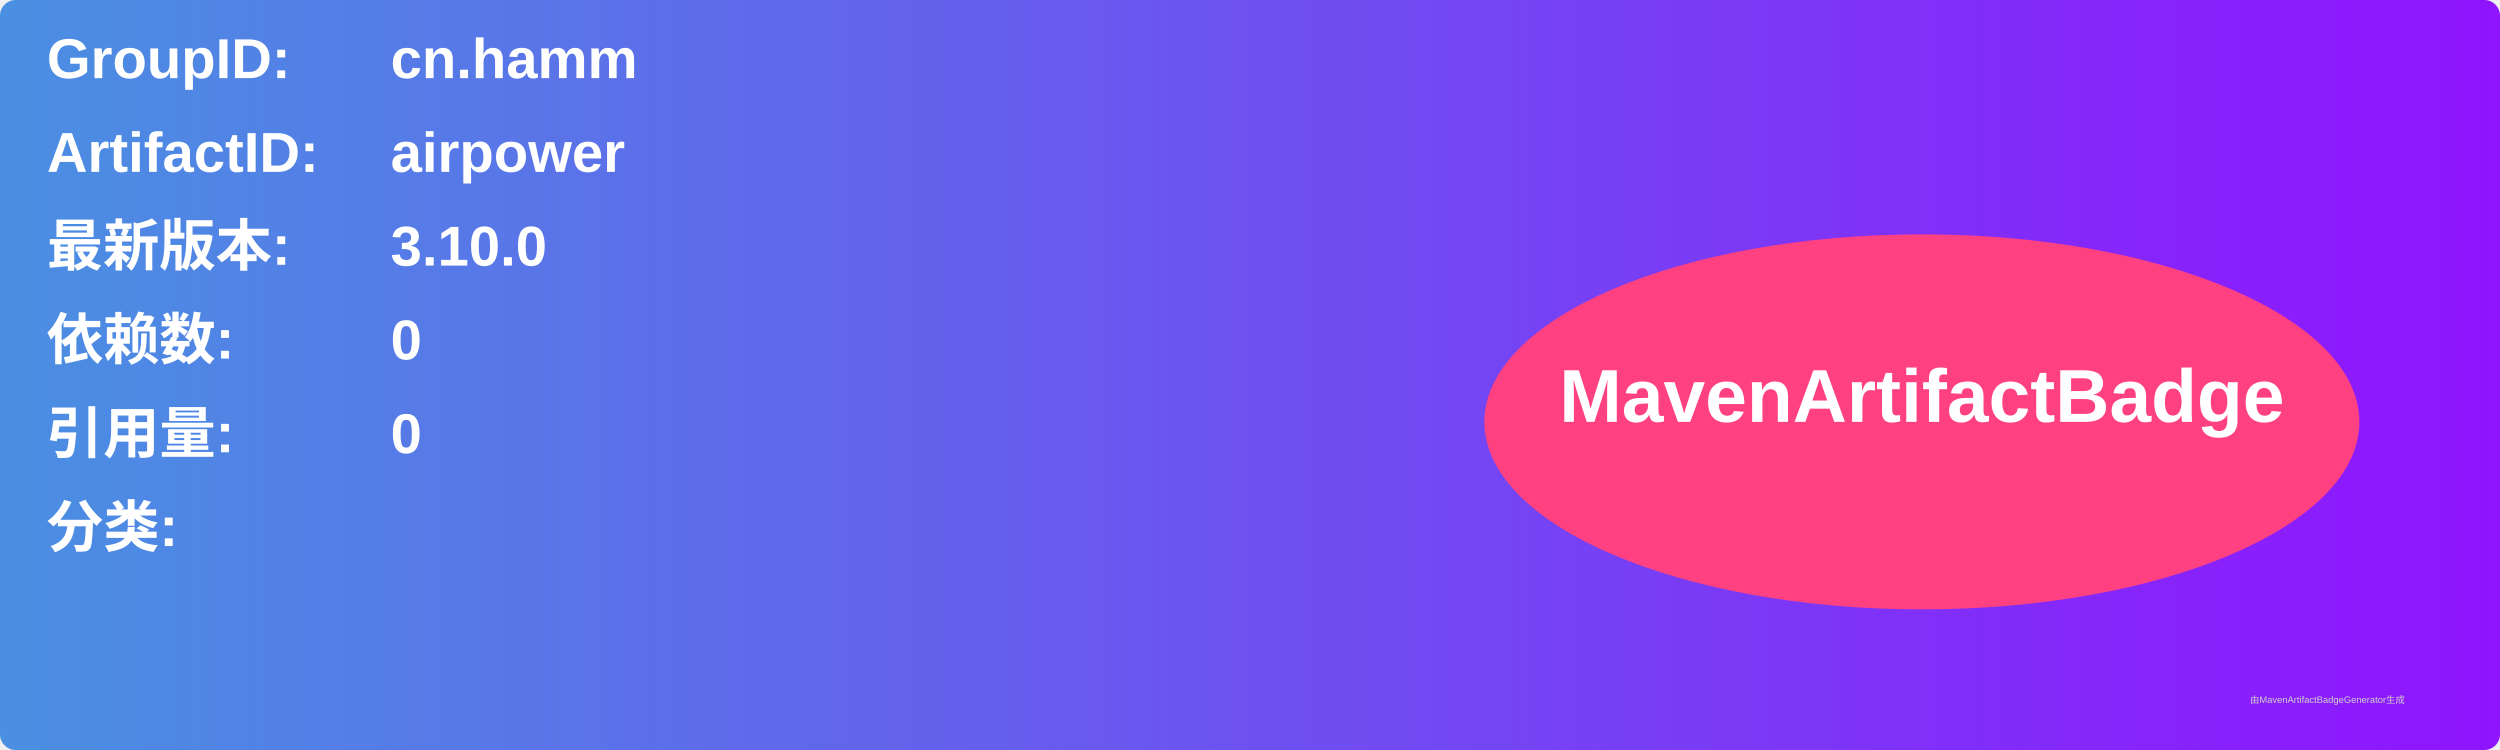
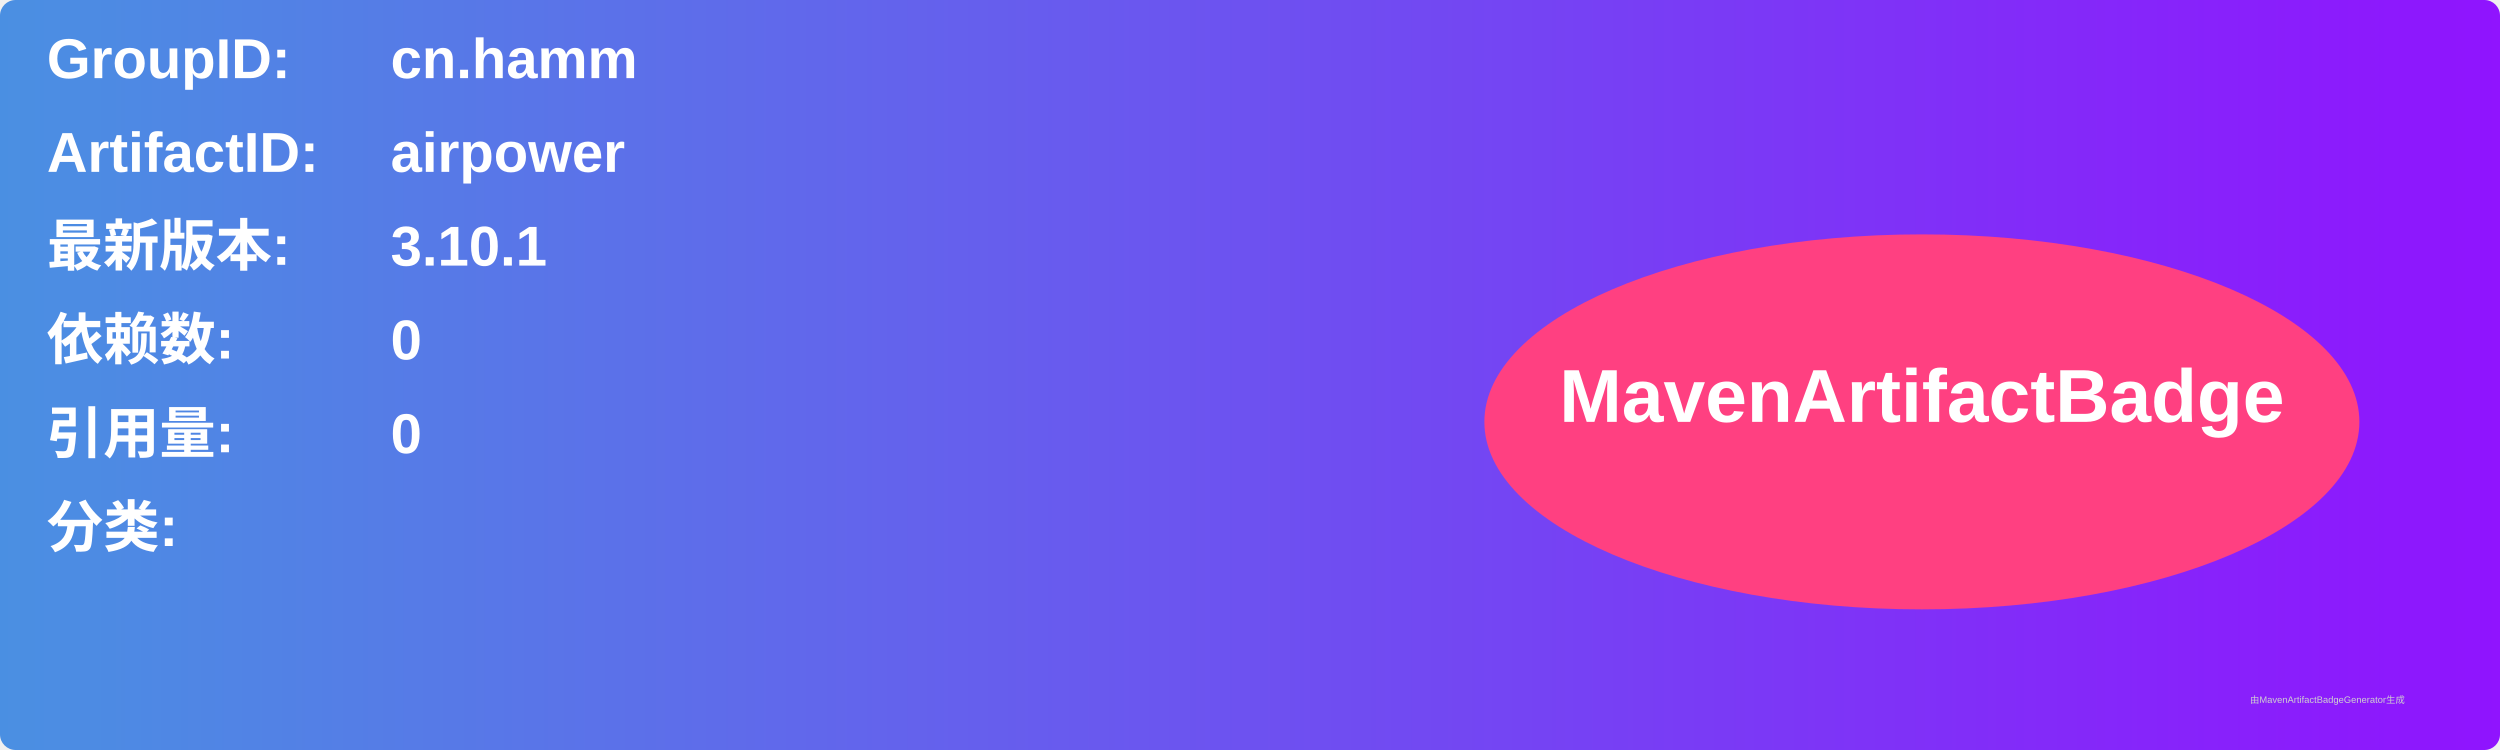
<svg xmlns="http://www.w3.org/2000/svg" width="800" height="240" viewBox="0 0 800 240">
  <linearGradient id="grad" x1="0%" y1="0%" x2="100%" y2="0%">
    <stop offset="0%" stop-color="#4a90e2" />
    <stop offset="100%" stop-color="#9013fe" />
  </linearGradient>
  <rect width="100%" height="100%" rx="5" ry="5" fill="url(#grad)" />
  <g transform="translate(15, 15)">
    <text x="0" y="10" font-family="Arial" font-size="18" fill="white" font-weight="bold" width="260">GroupID:</text>
    <text x="110" y="10" font-family="Arial" font-size="18" fill="white" font-weight="bold" width="460">cn.hamm</text>
    <text x="0" y="40" font-family="Arial" font-size="18" fill="white" font-weight="bold" width="260">ArtifactID:</text>
    <text x="110" y="40" font-family="Arial" font-size="18" fill="white" font-weight="bold" width="460">airpower</text>
    <text x="0" y="70" font-family="Arial" font-size="18" fill="white" font-weight="bold">最新版本:</text>
    <text x="110" y="70" font-family="Arial" font-size="18" fill="white" font-weight="bold">
-       <tspan font-weight="bold">3.10.0</tspan>
+       <tspan font-weight="bold">3.10.1</tspan>
    </text>
    <text x="0" y="100" font-family="Arial" font-size="18" fill="white" font-weight="bold">依赖数: </text>
    <text x="110" y="100" font-family="Arial" font-size="18" fill="white">
      <tspan font-weight="bold">0</tspan>
    </text>
    <text x="0" y="130" font-family="Arial" font-size="18" fill="white" font-weight="bold">引用量: </text>
    <text x="110" y="130" font-family="Arial" font-size="18" fill="white">
      <tspan font-weight="bold">0</tspan>
    </text>
    <text x="0" y="160" font-family="Arial" font-size="18" fill="white" font-weight="bold">分类:</text>
    <text x="10" y="190" font-family="Arial" font-size="10" fill="white">
      <tspan font-weight="bold" />
    </text>
    <ellipse cx="600" cy="120" rx="140" ry="60" fill="#ff4081" />
    <text x="600" y="120" text-anchor="middle" font-family="Arial" font-size="24" fill="white" font-weight="bold">MavenArtifactBadge</text>
  </g>
  <text x="720" y="225" font-family="Arial" font-size="3" fill="#d0d0d0">由MavenArtifactBadgeGenerator生成</text>
</svg>
